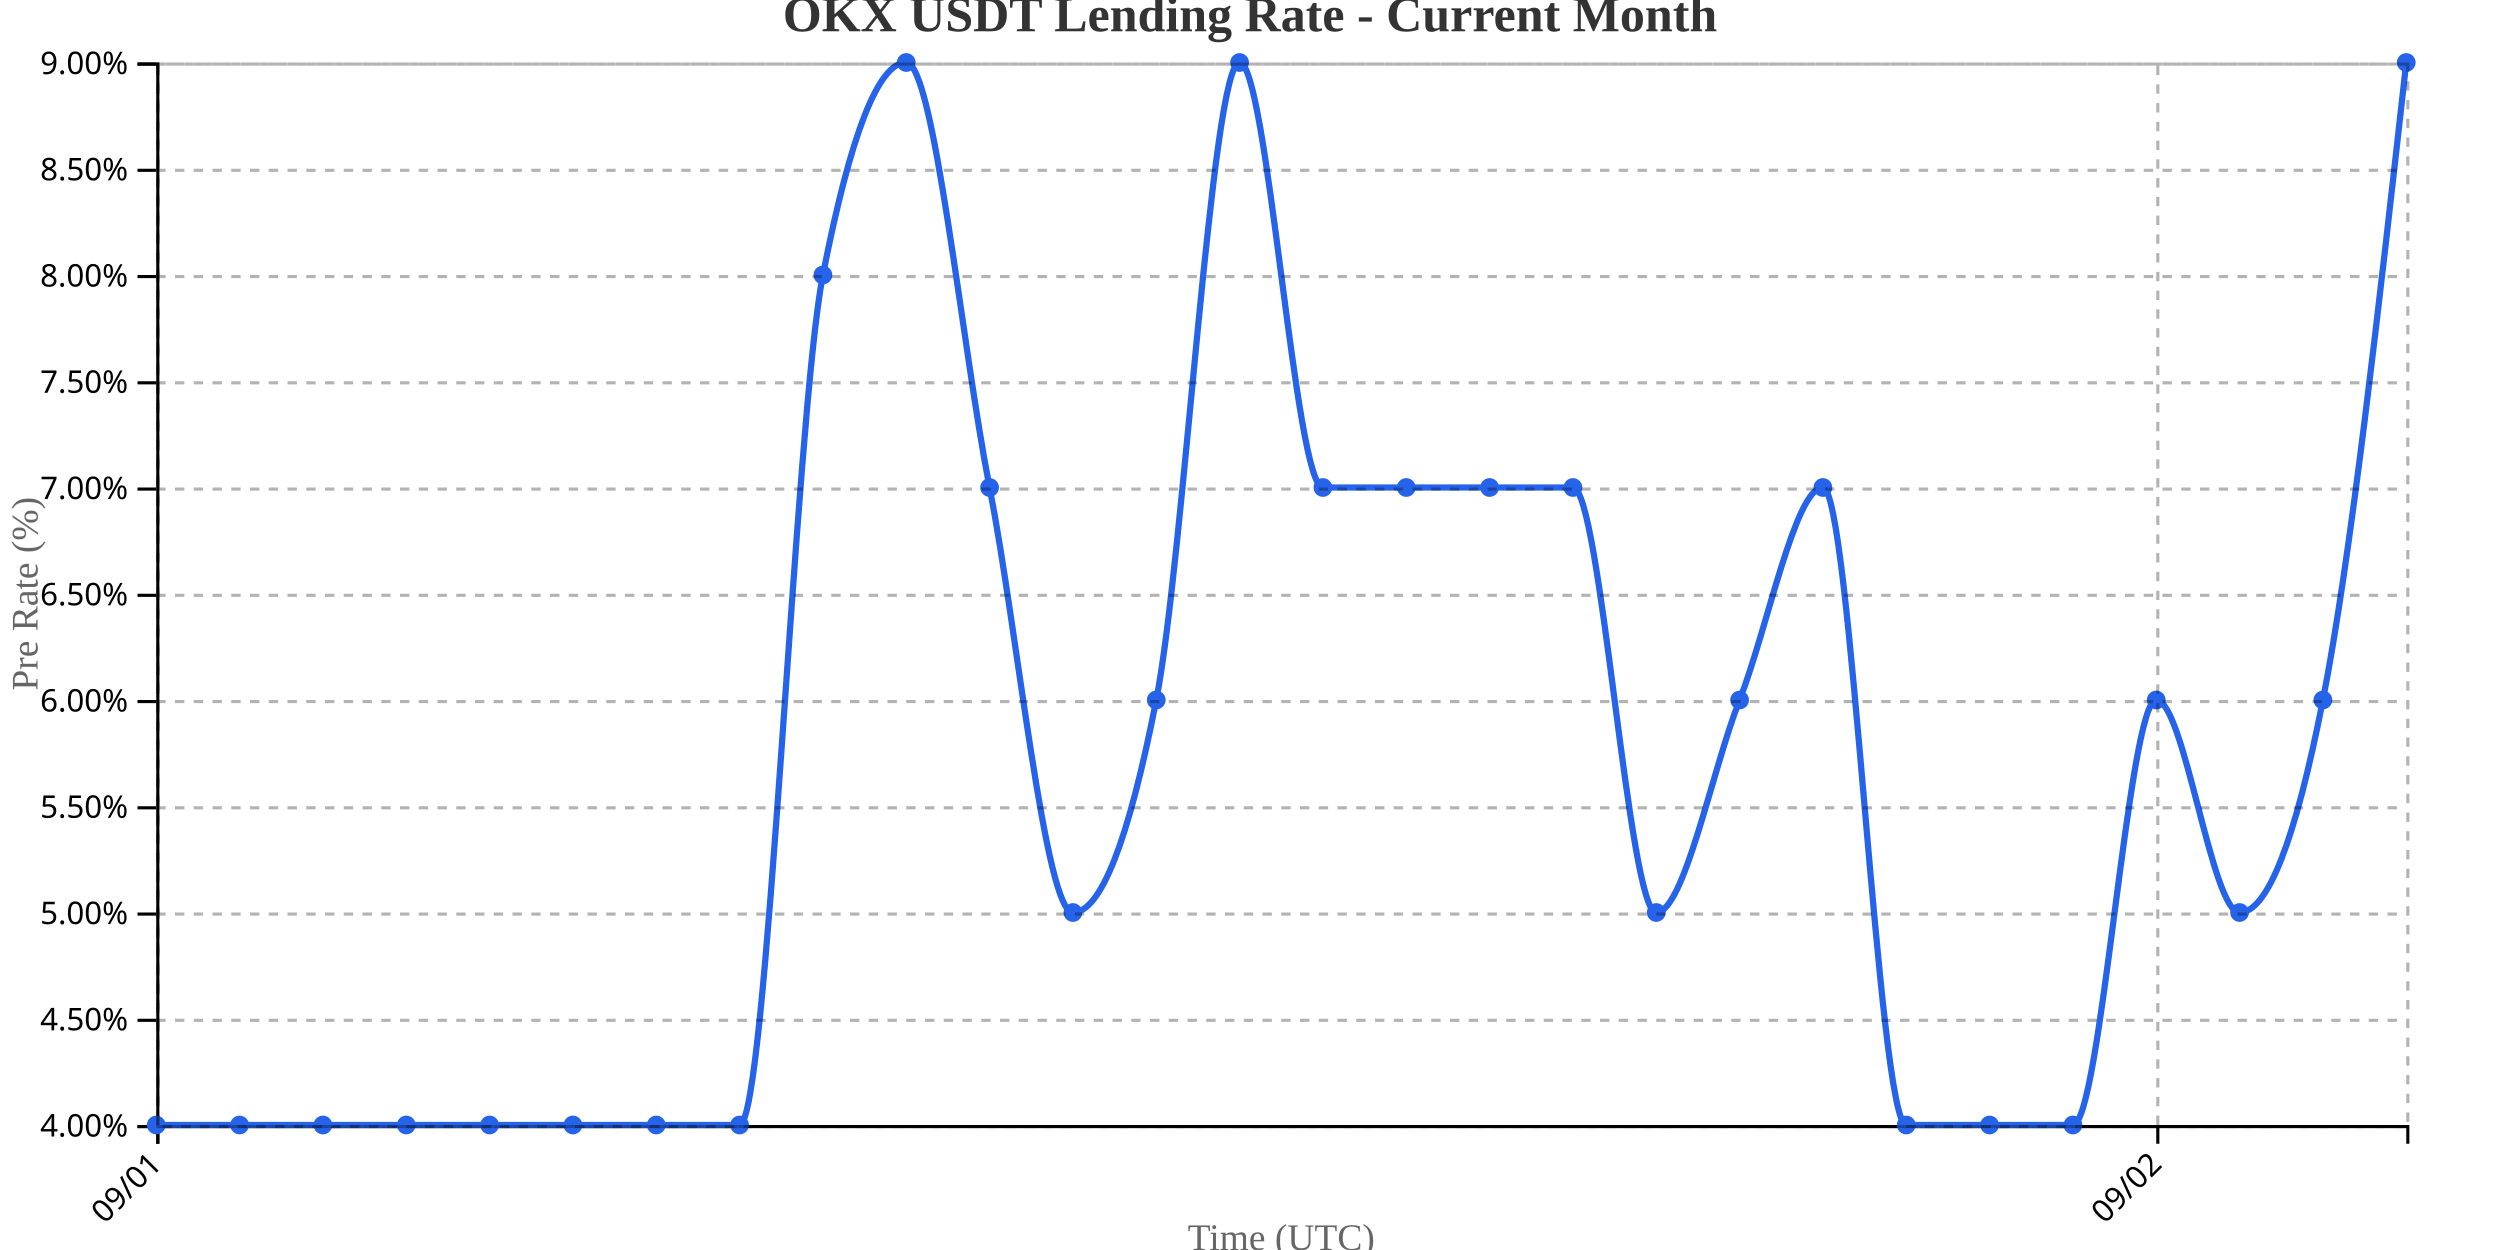
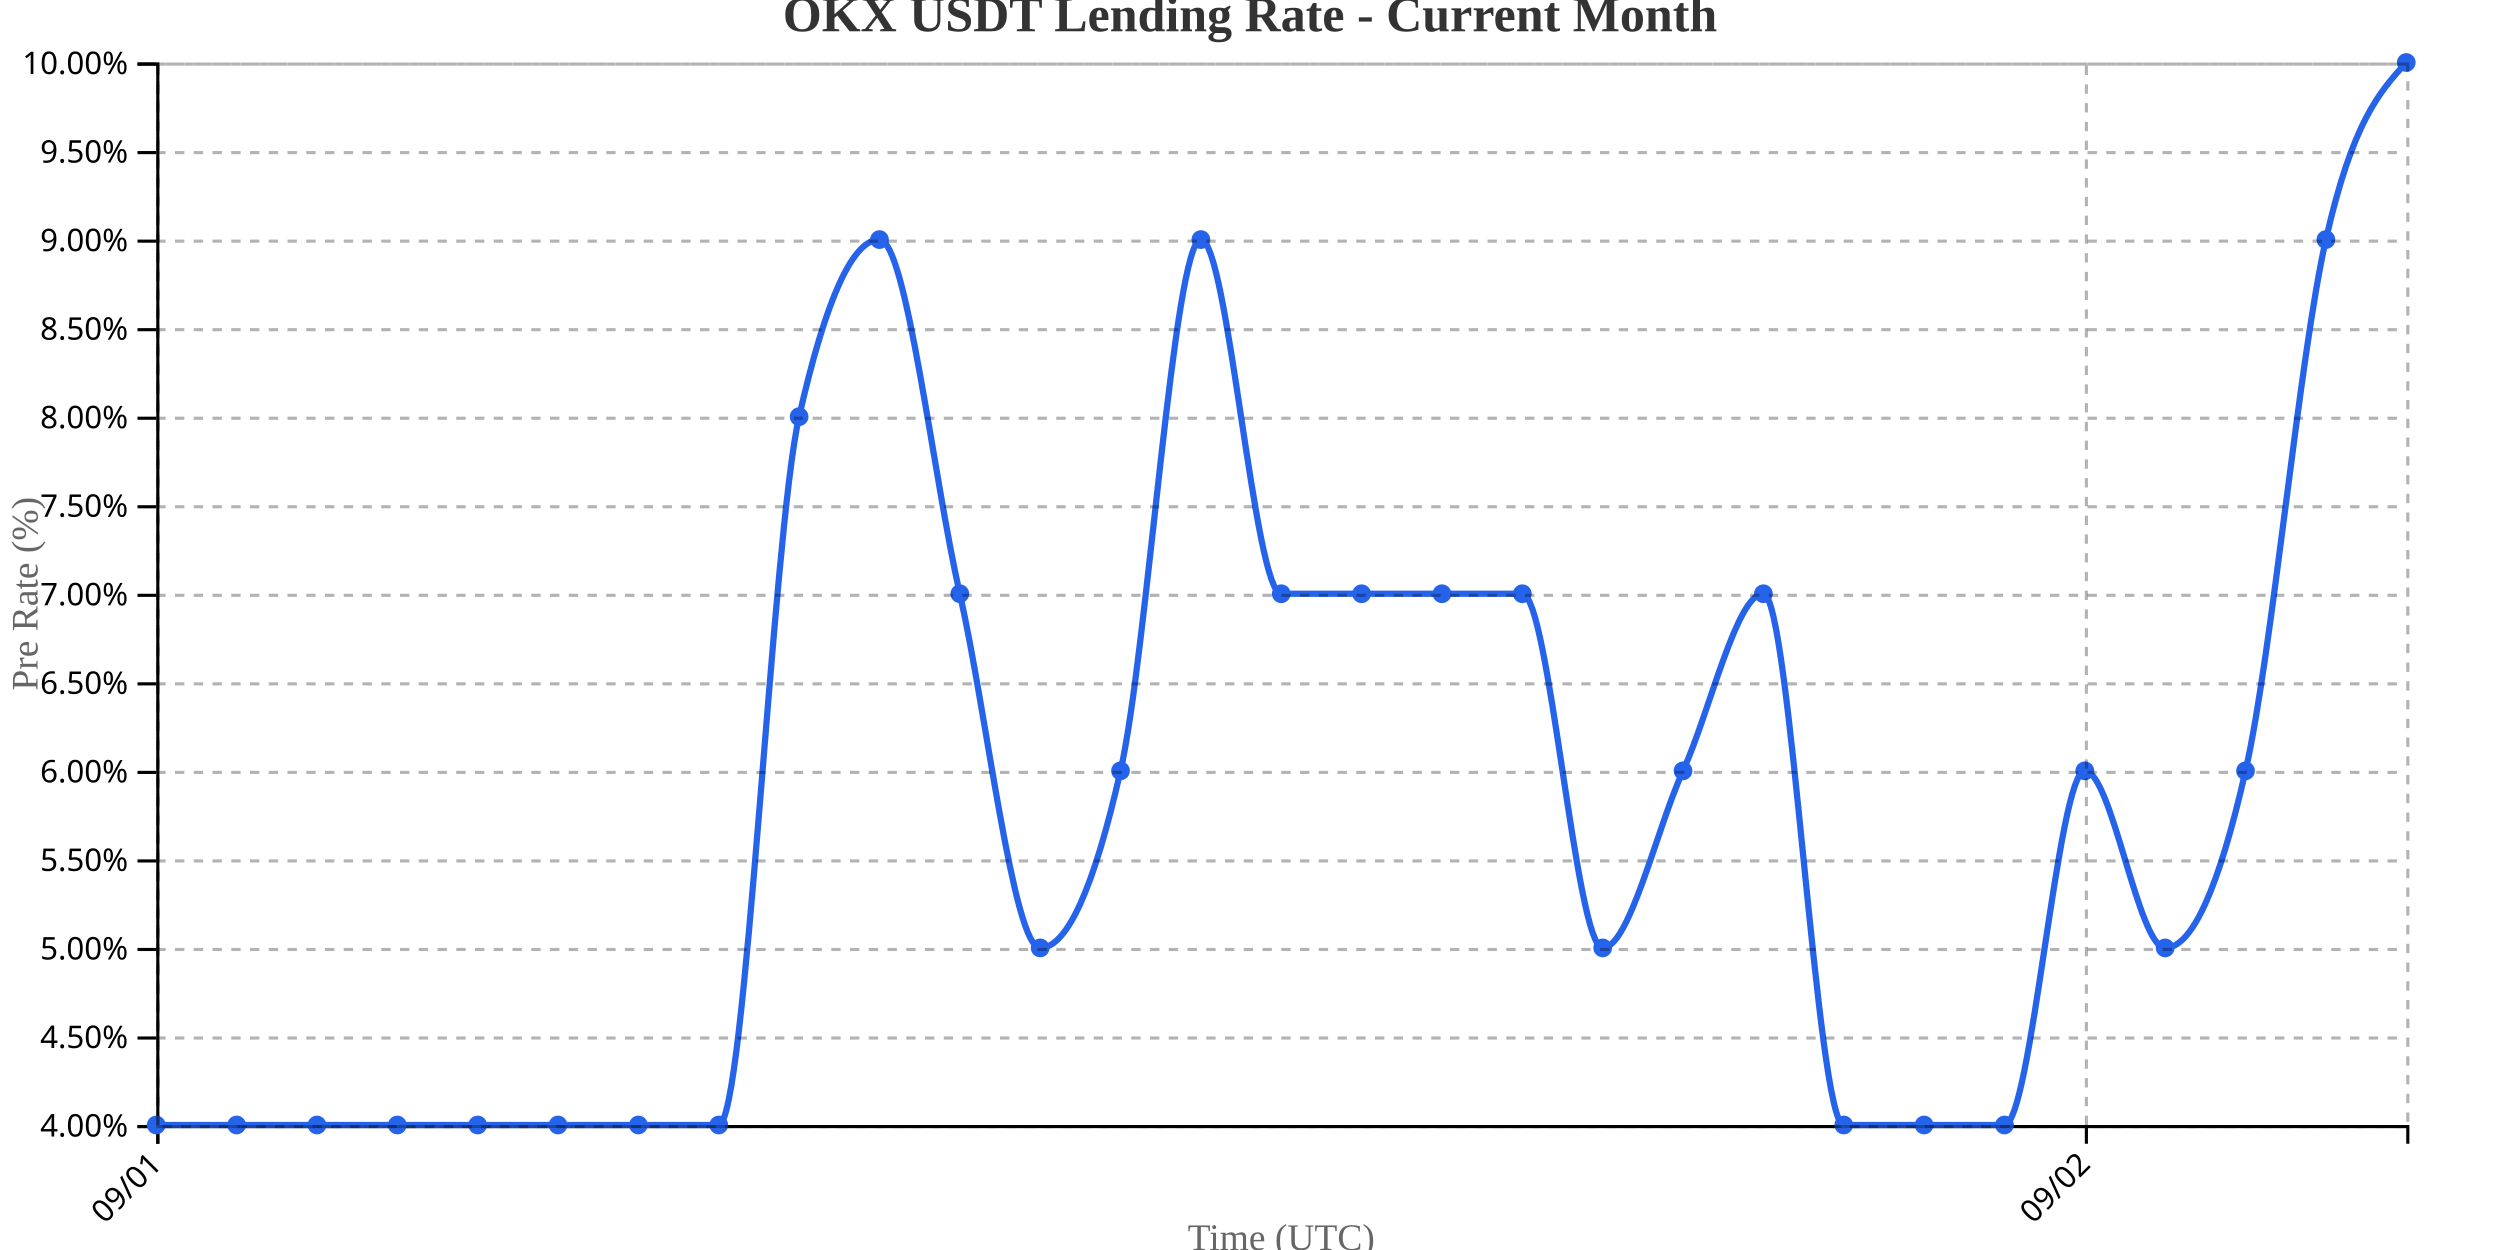
<svg xmlns="http://www.w3.org/2000/svg" width="800" height="400">
  <g transform="translate(50,20)">
    <g transform="translate(0,340)" fill="none" font-size="10" font-family="sans-serif" text-anchor="middle">
      <path class="domain" stroke="currentColor" d="M0.5,6V0.5H720.5V6" />
      <g class="tick" opacity="1" transform="translate(0.5,0)">
        <line stroke="currentColor" y2="6" />
        <text fill="currentColor" y="9" dy=".15em" style="text-anchor: end;" dx="-.8em" transform="rotate(-45)">09/01</text>
      </g>
-       <g class="tick" opacity="1" transform="translate(640.5,0)">
+       <g class="tick" opacity="1" transform="translate(617.6429,0)">
        <line stroke="currentColor" y2="6" />
        <text fill="currentColor" y="9" dy=".15em" style="text-anchor: end;" dx="-.8em" transform="rotate(-45)">09/02</text>
      </g>
    </g>
    <g fill="none" font-size="10" font-family="sans-serif" text-anchor="end">
      <path class="domain" stroke="currentColor" d="M-6,340.5H0.5V0.5H-6" />
      <g class="tick" opacity="1" transform="translate(0,340.5)">
        <line stroke="currentColor" x2="-6" />
        <text fill="currentColor" x="-9" dy="0.32em">4.00%</text>
      </g>
-       <g class="tick" opacity="1" transform="translate(0,306.5)">
+       <g class="tick" opacity="1" transform="translate(0,312.1667)">
        <line stroke="currentColor" x2="-6" />
        <text fill="currentColor" x="-9" dy="0.32em">4.50%</text>
      </g>
-       <g class="tick" opacity="1" transform="translate(0,272.5)">
+       <g class="tick" opacity="1" transform="translate(0,283.8333)">
        <line stroke="currentColor" x2="-6" />
        <text fill="currentColor" x="-9" dy="0.32em">5.00%</text>
      </g>
-       <g class="tick" opacity="1" transform="translate(0,238.5)">
+       <g class="tick" opacity="1" transform="translate(0,255.5)">
        <line stroke="currentColor" x2="-6" />
        <text fill="currentColor" x="-9" dy="0.32em">5.50%</text>
      </g>
-       <g class="tick" opacity="1" transform="translate(0,204.5)">
+       <g class="tick" opacity="1" transform="translate(0,227.1667)">
        <line stroke="currentColor" x2="-6" />
        <text fill="currentColor" x="-9" dy="0.32em">6.00%</text>
      </g>
-       <g class="tick" opacity="1" transform="translate(0,170.5)">
+       <g class="tick" opacity="1" transform="translate(0,198.8333)">
        <line stroke="currentColor" x2="-6" />
        <text fill="currentColor" x="-9" dy="0.32em">6.50%</text>
      </g>
-       <g class="tick" opacity="1" transform="translate(0,136.5)">
+       <g class="tick" opacity="1" transform="translate(0,170.5)">
        <line stroke="currentColor" x2="-6" />
        <text fill="currentColor" x="-9" dy="0.32em">7.00%</text>
      </g>
-       <g class="tick" opacity="1" transform="translate(0,102.5)">
+       <g class="tick" opacity="1" transform="translate(0,142.1667)">
        <line stroke="currentColor" x2="-6" />
        <text fill="currentColor" x="-9" dy="0.32em">7.50%</text>
      </g>
-       <g class="tick" opacity="1" transform="translate(0,68.5)">
+       <g class="tick" opacity="1" transform="translate(0,113.8333)">
        <line stroke="currentColor" x2="-6" />
        <text fill="currentColor" x="-9" dy="0.32em">8.00%</text>
      </g>
-       <g class="tick" opacity="1" transform="translate(0,34.5)">
+       <g class="tick" opacity="1" transform="translate(0,85.5)">
        <line stroke="currentColor" x2="-6" />
        <text fill="currentColor" x="-9" dy="0.32em">8.50%</text>
      </g>
+       <g class="tick" opacity="1" transform="translate(0,57.16667)">
+         <line stroke="currentColor" x2="-6" />
+         <text fill="currentColor" x="-9" dy="0.32em">9.00%</text>
+       </g>
+       <g class="tick" opacity="1" transform="translate(0,28.83333)">
+         <line stroke="currentColor" x2="-6" />
+         <text fill="currentColor" x="-9" dy="0.32em">9.50%</text>
+       </g>
      <g class="tick" opacity="1" transform="translate(0,0.5)">
        <line stroke="currentColor" x2="-6" />
-         <text fill="currentColor" x="-9" dy="0.32em">9.00%</text>
+         <text fill="currentColor" x="-9" dy="0.32em">10.00%</text>
      </g>
    </g>
    <text transform="rotate(-90)" y="-50" x="-170" dy="1em" style="text-anchor: middle; font-size: 12px; fill: #666;">Pre Rate (%)</text>
    <text transform="translate(360, 380)" style="text-anchor: middle; font-size: 12px; fill: #666;">Time (UTC)</text>
-     <path fill="none" stroke="#2563eb" stroke-width="2" d="M0,340C8.889,340,17.778,340,26.667,340C35.556,340,44.444,340,53.333,340C62.222,340,71.111,340,80,340C88.889,340,97.778,340,106.667,340C115.556,340,124.444,340,133.333,340C142.222,340,151.111,340,160,340C168.889,340,177.778,340,186.667,340C195.556,340,204.444,113.333,213.333,68C222.222,22.667,231.111,0,240,0C248.889,0,257.778,90.667,266.667,136C275.556,181.333,284.444,272,293.333,272C302.222,272,311.111,249.333,320,204C328.889,158.667,337.778,0,346.667,0C355.556,0,364.444,136,373.333,136C382.222,136,391.111,136,400,136C408.889,136,417.778,136,426.667,136C435.556,136,444.444,136,453.333,136C462.222,136,471.111,272,480,272C488.889,272,497.778,226.667,506.667,204C515.556,181.333,524.444,136,533.333,136C542.222,136,551.111,340,560,340C568.889,340,577.778,340,586.667,340C595.556,340,604.444,340,613.333,340C622.222,340,631.111,204,640,204C648.889,204,657.778,272,666.667,272C675.556,272,684.444,249.333,693.333,204C702.222,158.667,711.111,79.333,720,0" />
+     <path fill="none" stroke="#2563eb" stroke-width="2" d="M0,340C8.571,340,17.143,340,25.714,340C34.286,340,42.857,340,51.429,340C60,340,68.571,340,77.143,340C85.714,340,94.286,340,102.857,340C111.429,340,120,340,128.571,340C137.143,340,145.714,340,154.286,340C162.857,340,171.429,340,180,340C188.571,340,197.143,151.111,205.714,113.333C214.286,75.556,222.857,56.667,231.429,56.667C240,56.667,248.571,132.222,257.143,170C265.714,207.778,274.286,283.333,282.857,283.333C291.429,283.333,300,264.444,308.571,226.667C317.143,188.889,325.714,56.667,334.286,56.667C342.857,56.667,351.429,170,360,170C368.571,170,377.143,170,385.714,170C394.286,170,402.857,170,411.429,170C420,170,428.571,170,437.143,170C445.714,170,454.286,283.333,462.857,283.333C471.429,283.333,480,245.556,488.571,226.667C497.143,207.778,505.714,170,514.286,170C522.857,170,531.429,340,540,340C548.571,340,557.143,340,565.714,340C574.286,340,582.857,340,591.429,340C600,340,608.571,226.667,617.143,226.667C625.714,226.667,634.286,283.333,642.857,283.333C651.429,283.333,660,264.444,668.571,226.667C677.143,188.889,685.714,94.444,694.286,56.667C702.857,18.889,711.429,9.444,720,0" />
    <circle class="dot" cx="0" cy="340" r="3" fill="#2563eb" />
-     <circle class="dot" cx="26.667" cy="340" r="3" fill="#2563eb" />
-     <circle class="dot" cx="53.333" cy="340" r="3" fill="#2563eb" />
-     <circle class="dot" cx="80" cy="340" r="3" fill="#2563eb" />
-     <circle class="dot" cx="106.667" cy="340" r="3" fill="#2563eb" />
-     <circle class="dot" cx="133.333" cy="340" r="3" fill="#2563eb" />
-     <circle class="dot" cx="160" cy="340" r="3" fill="#2563eb" />
-     <circle class="dot" cx="186.667" cy="340" r="3" fill="#2563eb" />
-     <circle class="dot" cx="213.333" cy="68" r="3" fill="#2563eb" />
-     <circle class="dot" cx="240" cy="0" r="3" fill="#2563eb" />
-     <circle class="dot" cx="266.667" cy="136" r="3" fill="#2563eb" />
-     <circle class="dot" cx="293.333" cy="272" r="3" fill="#2563eb" />
-     <circle class="dot" cx="320" cy="204" r="3" fill="#2563eb" />
-     <circle class="dot" cx="346.667" cy="0" r="3" fill="#2563eb" />
-     <circle class="dot" cx="373.333" cy="136" r="3" fill="#2563eb" />
-     <circle class="dot" cx="400" cy="136" r="3" fill="#2563eb" />
-     <circle class="dot" cx="426.667" cy="136" r="3" fill="#2563eb" />
-     <circle class="dot" cx="453.333" cy="136" r="3" fill="#2563eb" />
-     <circle class="dot" cx="480" cy="272" r="3" fill="#2563eb" />
-     <circle class="dot" cx="506.667" cy="204" r="3" fill="#2563eb" />
-     <circle class="dot" cx="533.333" cy="136" r="3" fill="#2563eb" />
-     <circle class="dot" cx="560" cy="340" r="3" fill="#2563eb" />
-     <circle class="dot" cx="586.667" cy="340" r="3" fill="#2563eb" />
-     <circle class="dot" cx="613.333" cy="340" r="3" fill="#2563eb" />
-     <circle class="dot" cx="640" cy="204" r="3" fill="#2563eb" />
-     <circle class="dot" cx="666.667" cy="272" r="3" fill="#2563eb" />
-     <circle class="dot" cx="693.333" cy="204" r="3" fill="#2563eb" />
+     <circle class="dot" cx="25.714" cy="340" r="3" fill="#2563eb" />
+     <circle class="dot" cx="51.429" cy="340" r="3" fill="#2563eb" />
+     <circle class="dot" cx="77.143" cy="340" r="3" fill="#2563eb" />
+     <circle class="dot" cx="102.857" cy="340" r="3" fill="#2563eb" />
+     <circle class="dot" cx="128.571" cy="340" r="3" fill="#2563eb" />
+     <circle class="dot" cx="154.286" cy="340" r="3" fill="#2563eb" />
+     <circle class="dot" cx="180" cy="340" r="3" fill="#2563eb" />
+     <circle class="dot" cx="205.714" cy="113.333" r="3" fill="#2563eb" />
+     <circle class="dot" cx="231.429" cy="56.667" r="3" fill="#2563eb" />
+     <circle class="dot" cx="257.143" cy="170" r="3" fill="#2563eb" />
+     <circle class="dot" cx="282.857" cy="283.333" r="3" fill="#2563eb" />
+     <circle class="dot" cx="308.571" cy="226.667" r="3" fill="#2563eb" />
+     <circle class="dot" cx="334.286" cy="56.667" r="3" fill="#2563eb" />
+     <circle class="dot" cx="360" cy="170" r="3" fill="#2563eb" />
+     <circle class="dot" cx="385.714" cy="170" r="3" fill="#2563eb" />
+     <circle class="dot" cx="411.429" cy="170" r="3" fill="#2563eb" />
+     <circle class="dot" cx="437.143" cy="170" r="3" fill="#2563eb" />
+     <circle class="dot" cx="462.857" cy="283.333" r="3" fill="#2563eb" />
+     <circle class="dot" cx="488.571" cy="226.667" r="3" fill="#2563eb" />
+     <circle class="dot" cx="514.286" cy="170" r="3" fill="#2563eb" />
+     <circle class="dot" cx="540" cy="340" r="3" fill="#2563eb" />
+     <circle class="dot" cx="565.714" cy="340" r="3" fill="#2563eb" />
+     <circle class="dot" cx="591.429" cy="340" r="3" fill="#2563eb" />
+     <circle class="dot" cx="617.143" cy="226.667" r="3" fill="#2563eb" />
+     <circle class="dot" cx="642.857" cy="283.333" r="3" fill="#2563eb" />
+     <circle class="dot" cx="668.571" cy="226.667" r="3" fill="#2563eb" />
+     <circle class="dot" cx="694.286" cy="56.667" r="3" fill="#2563eb" />
    <circle class="dot" cx="720" cy="0" r="3" fill="#2563eb" />
    <g class="grid" transform="translate(0,340)" fill="none" font-size="10" font-family="sans-serif" text-anchor="middle" style="stroke-dasharray: 3,3; opacity: 0.3;">
      <path class="domain" stroke="currentColor" d="M0.5,-340V0.5H720.5V-340" />
      <g class="tick" opacity="1" transform="translate(0.5,0)">
        <line stroke="currentColor" y2="-340" />
        <text fill="currentColor" y="3" dy="0.71em" />
      </g>
-       <g class="tick" opacity="1" transform="translate(640.5,0)">
+       <g class="tick" opacity="1" transform="translate(617.6429,0)">
        <line stroke="currentColor" y2="-340" />
        <text fill="currentColor" y="3" dy="0.71em" />
      </g>
    </g>
    <g class="grid" fill="none" font-size="10" font-family="sans-serif" text-anchor="end" style="stroke-dasharray: 3,3; opacity: 0.3;">
      <path class="domain" stroke="currentColor" d="M720,340.5H0.5V0.5H720" />
      <g class="tick" opacity="1" transform="translate(0,340.5)">
        <line stroke="currentColor" x2="720" />
        <text fill="currentColor" x="-3" dy="0.32em" />
      </g>
-       <g class="tick" opacity="1" transform="translate(0,306.5)">
+       <g class="tick" opacity="1" transform="translate(0,312.1667)">
        <line stroke="currentColor" x2="720" />
        <text fill="currentColor" x="-3" dy="0.32em" />
      </g>
-       <g class="tick" opacity="1" transform="translate(0,272.5)">
+       <g class="tick" opacity="1" transform="translate(0,283.8333)">
        <line stroke="currentColor" x2="720" />
        <text fill="currentColor" x="-3" dy="0.32em" />
      </g>
-       <g class="tick" opacity="1" transform="translate(0,238.5)">
+       <g class="tick" opacity="1" transform="translate(0,255.5)">
        <line stroke="currentColor" x2="720" />
        <text fill="currentColor" x="-3" dy="0.32em" />
      </g>
-       <g class="tick" opacity="1" transform="translate(0,204.5)">
+       <g class="tick" opacity="1" transform="translate(0,227.1667)">
+         <line stroke="currentColor" x2="720" />
+         <text fill="currentColor" x="-3" dy="0.32em" />
+       </g>
+       <g class="tick" opacity="1" transform="translate(0,198.8333)">
        <line stroke="currentColor" x2="720" />
        <text fill="currentColor" x="-3" dy="0.32em" />
      </g>
      <g class="tick" opacity="1" transform="translate(0,170.5)">
        <line stroke="currentColor" x2="720" />
        <text fill="currentColor" x="-3" dy="0.32em" />
      </g>
-       <g class="tick" opacity="1" transform="translate(0,136.5)">
+       <g class="tick" opacity="1" transform="translate(0,142.1667)">
        <line stroke="currentColor" x2="720" />
        <text fill="currentColor" x="-3" dy="0.32em" />
      </g>
-       <g class="tick" opacity="1" transform="translate(0,102.5)">
+       <g class="tick" opacity="1" transform="translate(0,113.8333)">
        <line stroke="currentColor" x2="720" />
        <text fill="currentColor" x="-3" dy="0.32em" />
      </g>
-       <g class="tick" opacity="1" transform="translate(0,68.5)">
+       <g class="tick" opacity="1" transform="translate(0,85.5)">
        <line stroke="currentColor" x2="720" />
        <text fill="currentColor" x="-3" dy="0.32em" />
      </g>
-       <g class="tick" opacity="1" transform="translate(0,34.5)">
+       <g class="tick" opacity="1" transform="translate(0,57.16667)">
+         <line stroke="currentColor" x2="720" />
+         <text fill="currentColor" x="-3" dy="0.32em" />
+       </g>
+       <g class="tick" opacity="1" transform="translate(0,28.83333)">
        <line stroke="currentColor" x2="720" />
        <text fill="currentColor" x="-3" dy="0.32em" />
      </g>
      <g class="tick" opacity="1" transform="translate(0,0.5)">
        <line stroke="currentColor" x2="720" />
        <text fill="currentColor" x="-3" dy="0.32em" />
      </g>
    </g>
  </g>
  <text x="400" y="10" text-anchor="middle" style="font-size: 16px; font-weight: bold; fill: #333;">OKX USDT Lending Rate - Current Month</text>
</svg>
